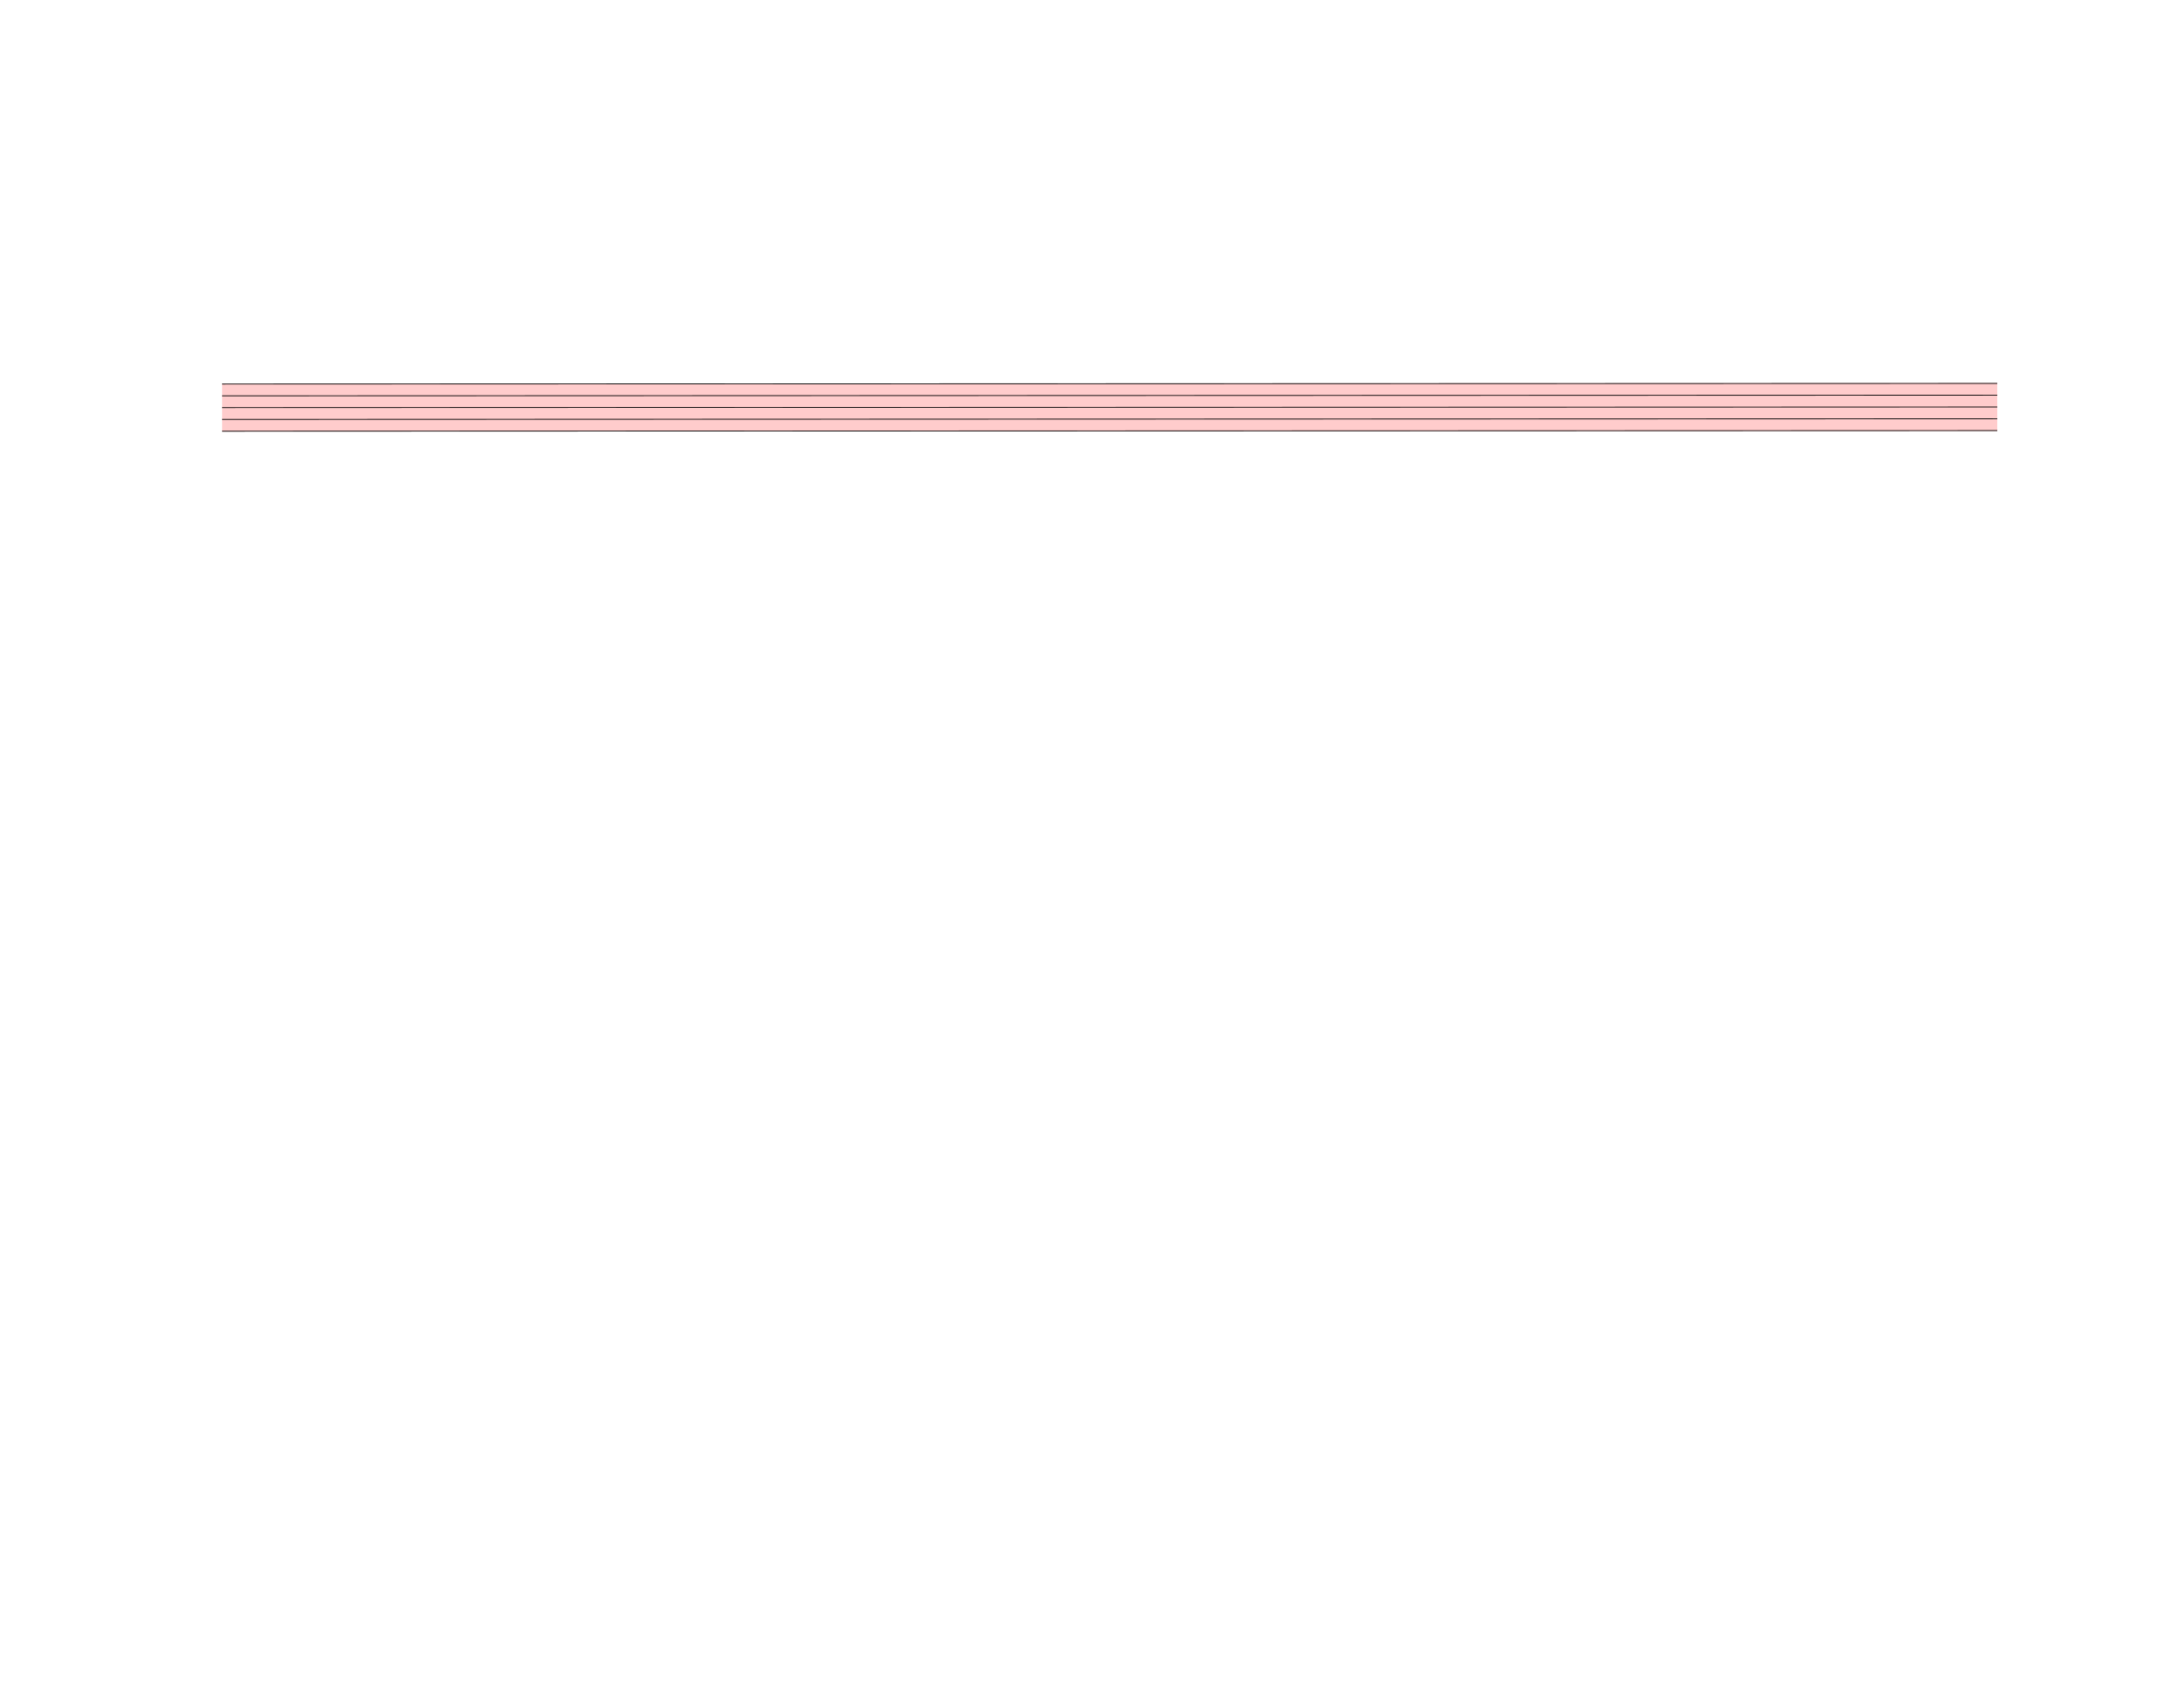
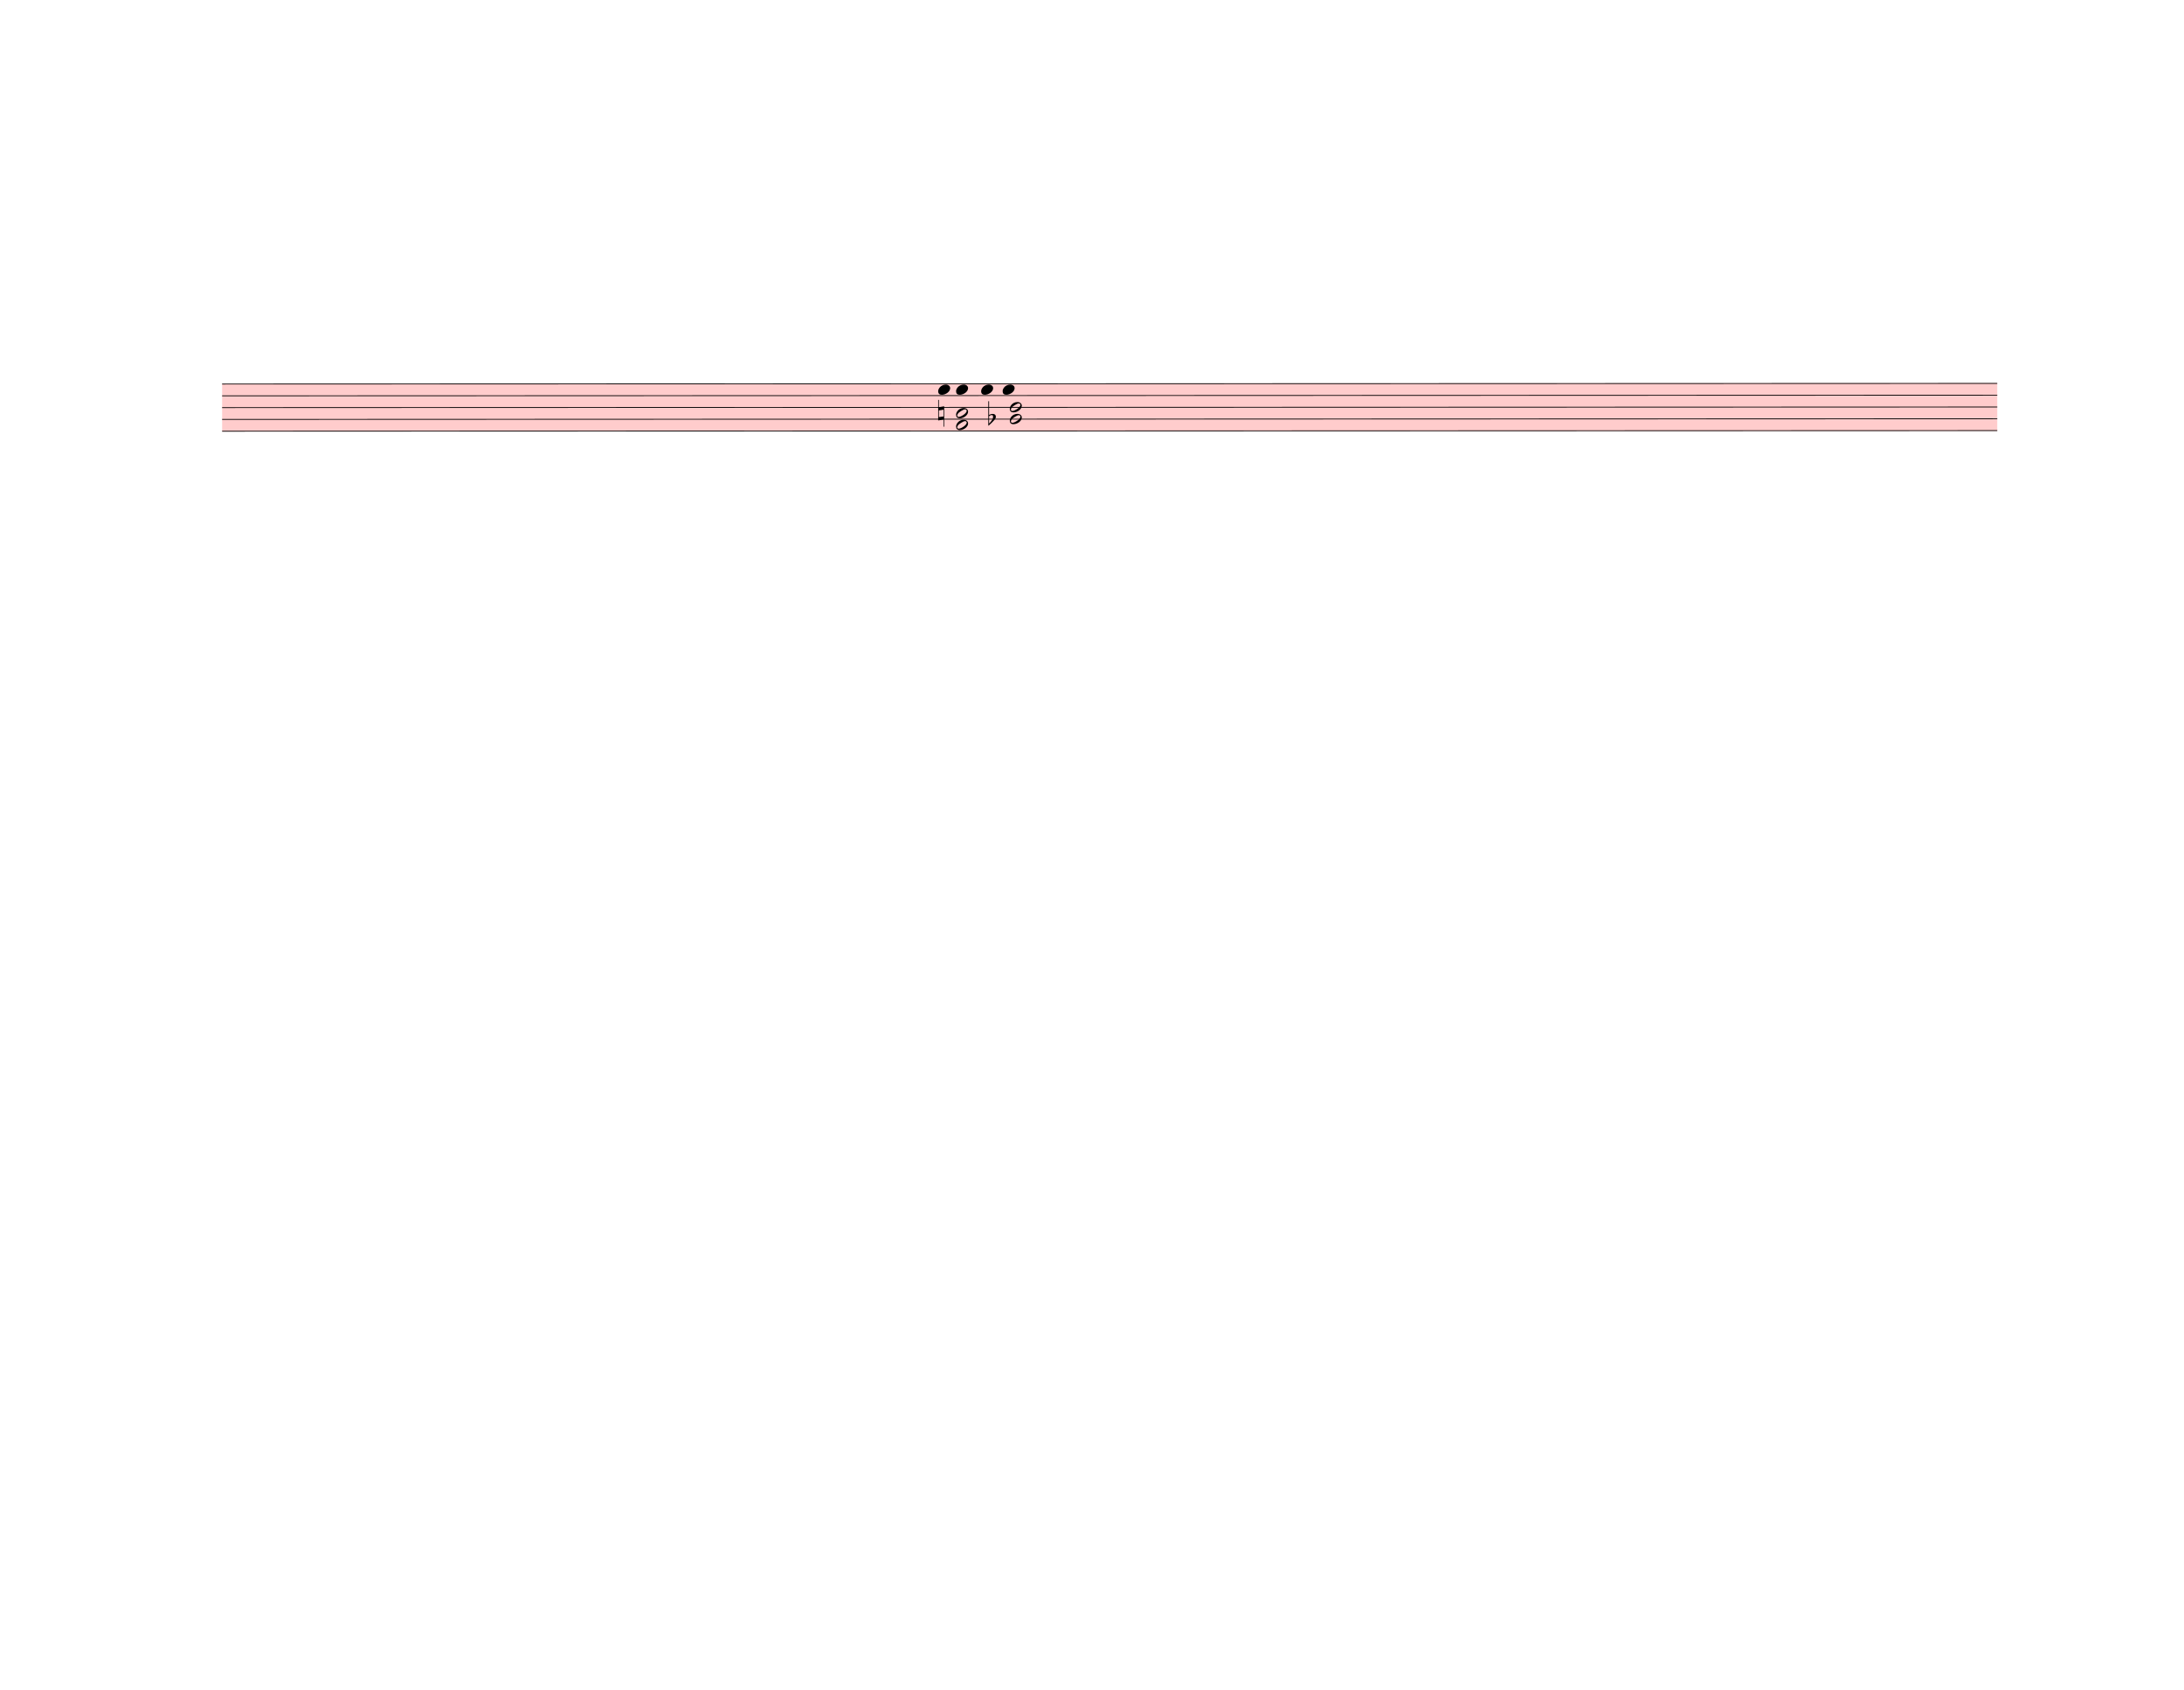
<svg xmlns="http://www.w3.org/2000/svg" width="762.5px" height="590px" viewBox="0 0 27450 21240" version="1.1" overflow="visible">
  <defs>
    <style type="text/css">
    /* .staff * {
      fill: #000;
      stroke: #000;
    }

    .deletionBack {
      fill: #00000033;
    } */
  </style>
+     <symbol id="sym_notehead_quarter" viewBox="0 0 1000 1000" overflow="inherit">
+       <path transform="scale(1,-1)" d="M0 -39c0 68 73 172 200 172c66 0 114 -37 114 -95c0 -84 -106 -171 -218 -171c-64 0 -96 30 -96 94z" />
+     </symbol>
+     <symbol id="sym_notehead_half" viewBox="0 0 1000 1000" overflow="inherit">
+       <path transform="scale(1,-1)" d="M278 64c0 22 -17 39 -43 39c-12 0 -26 -3 -41 -10c-85 -43 -165 -94 -165 -156c5 -25 15 -32 49 -32c67 11 200 95 200 159zM0 -36c0 68 73 174 200 174c66 0 114 -39 114 -97c0 -84 -106 -173 -218 -173c-64 0 -96 32 -96 96z" />
+     </symbol>
+     <symbol id="sym_accid_n" viewBox="0 0 1000 1000" overflow="inherit">
+       <path transform="scale(1,-1)" d="M0 -188v539h18v-191l139 22v-533h-17v186zM18 -100l122 17v176l-122 -19v-174z" />
+     </symbol>
+     <symbol id="sym_accid_f" viewBox="0 0 1000 1000" overflow="inherit">
+       <path transform="scale(1,-1)" d="M20 110c32 16 54 27 93 27c26 0 35 -3 54 -13c13 -7 24 -20 27 -38l4 -25c0 -28 -16 -57 -45 -89c-23 -25 -39 -44 -65 -68l-88 -79v644h20v-359zM90 106c-32 0 -48 -10 -70 -29v-194c31 31 54 59 71 84c21 32 32 59 32 84c0 9 1 16 1 20c0 14 -3 21 -11 30l-8 3z" />
+     </symbol>
  </defs>
  <g class="rastrums">
    <g class="rastrum" data-id="ra4418177-ecd2-44c7-b880-3871c2a34df2" style="transform: rotate(-0.02deg); transform-origin: 2790px 4824px;">
      <g class="rastrum bounding-box" data-id="bbox-ra4418177-ecd2-44c7-b880-3871c2a34df2">
        <rect x="2790" y="4824" width="22311" height="603" fill="#ff000033" />
      </g>
      <path d="M2790 4829 L25101 4829" stroke-width="10" stroke="black" />
      <path d="M2790 4977.25 L25101 4977.25" stroke-width="10" stroke="black" />
      <path d="M2790 5125.5 L25101 5125.5" stroke-width="10" stroke="black" />
      <path d="M2790 5273.75 L25101 5273.75" stroke-width="10" stroke="black" />
      <path d="M2790 5422 L25101 5422" stroke-width="10" stroke="black" />
    </g>
  </g>
  <g class="draft" data-label="6" data-id="d74e22b90-3900-46e8-84dc-175177917681">
    <g class="system" data-id="s51796479-d899-43d3-8c11-5d29087e8cb3">
-       <g class="staff" data-n="1" data-rastrum="ra4418177-ecd2-44c7-b880-3871c2a34df2" style="transform: rotate(-0.02deg); transform-origin: 2790px 4824px;" />
+       <g class="staff" data-n="1" data-rastrum="ra4418177-ecd2-44c7-b880-3871c2a34df2" style="transform: rotate(-0.02deg); transform-origin: 2790px 4824px;">
+         <g class="note" data-id="dbf614c93-0b98-4d61-b4df-5089d181eaaa" data-stem.dir="up">
+           <g class="notehead">
+             <use href="#sym_notehead_quarter" height="480px" width="480px" x="11790" y="4903.125" />
+           </g>
+           <g class="stem">
+             <path d="M11940 4606.625 L11940 4903.125" stroke-width="14" />
+           </g>
+         </g>
+         <g class="note" data-id="dbb96a8d7-e4df-4f9c-b781-389bb064d913" data-stem.dir="up">
+           <g class="notehead">
+             <use href="#sym_notehead_quarter" height="480px" width="480px" x="12015" y="4903.125" />
+           </g>
+           <g class="stem">
+             <path d="M12165 4680.75 L12165 4903.125" stroke-width="14" />
+           </g>
+         </g>
+         <g class="note" data-id="d648a475e-3515-47c6-92f1-0f284a814aea" data-stem.dir="up">
+           <g class="notehead">
+             <use href="#sym_notehead_quarter" height="480px" width="480px" x="12330" y="4903.125" />
+           </g>
+           <g class="stem">
+             <path d="M12480 4606.625 L12480 4903.125" stroke-width="14" />
+           </g>
+         </g>
+         <g class="note" data-id="d66430ca9-74e1-44dd-af87-2483599b556b" data-stem.dir="up">
+           <g class="notehead">
+             <use href="#sym_notehead_quarter" height="480px" width="480px" x="12600" y="4903.125" />
+           </g>
+           <g class="stem">
+             <path d="M12750 4606.625 L12750 4903.125" stroke-width="14" />
+           </g>
+         </g>
+         <g class="chord" data-id="dcc9d067c-abc5-4509-b688-c34bb50db7ec" data-stem.dir="down">
+           <g class="notehead">
+             <use href="#sym_notehead_half" height="480px" width="480px" x="12015" y="5199.625" />
+           </g>
+           <g class="notehead">
+             <use href="#sym_notehead_half" height="480px" width="480px" x="12015" y="5347.875" />
+           </g>
+           <g class="stem">
+             <path d="M12015 5199.625 L12015 5866.75" stroke-width="14" />
+           </g>
+         </g>
+         <g class="chord" data-id="d0e1ed8a6-2b6d-4512-b192-4d2265d36dae" data-stem.dir="down">
+           <g class="notehead">
+             <use href="#sym_notehead_half" height="480px" width="480px" x="12690" y="5125.5" />
+           </g>
+           <g class="notehead">
+             <use href="#sym_notehead_half" height="480px" width="480px" x="12690" y="5273.75" />
+           </g>
+           <g class="stem">
+             <path d="M12690 5125.5 L12690 5644.375" stroke-width="14" />
+           </g>
+         </g>
+         <g class="accid" data-id="dafc20f84-105f-4c4a-8249-f60af6768997">
+           <use href="#sym_accid_n" height="480px" width="480px" x="11790" y="5199.625" />
+         </g>
+         <g class="accid" data-id="d45cb42d4-9543-4168-8346-a8f98de514ab">
+           <use href="#sym_accid_f" height="480px" width="480px" x="12420" y="5273.75" />
+         </g>
+       </g>
+       <g class="barLine" data-id="de9174df5-3851-4aea-9358-2ae461c863f0">
+         <path d="M13522.5 4806 L13453.2 5684.4" stroke-width="27" />
+       </g>
    </g>
    <g class="deletions" />
  </g>
</svg>
